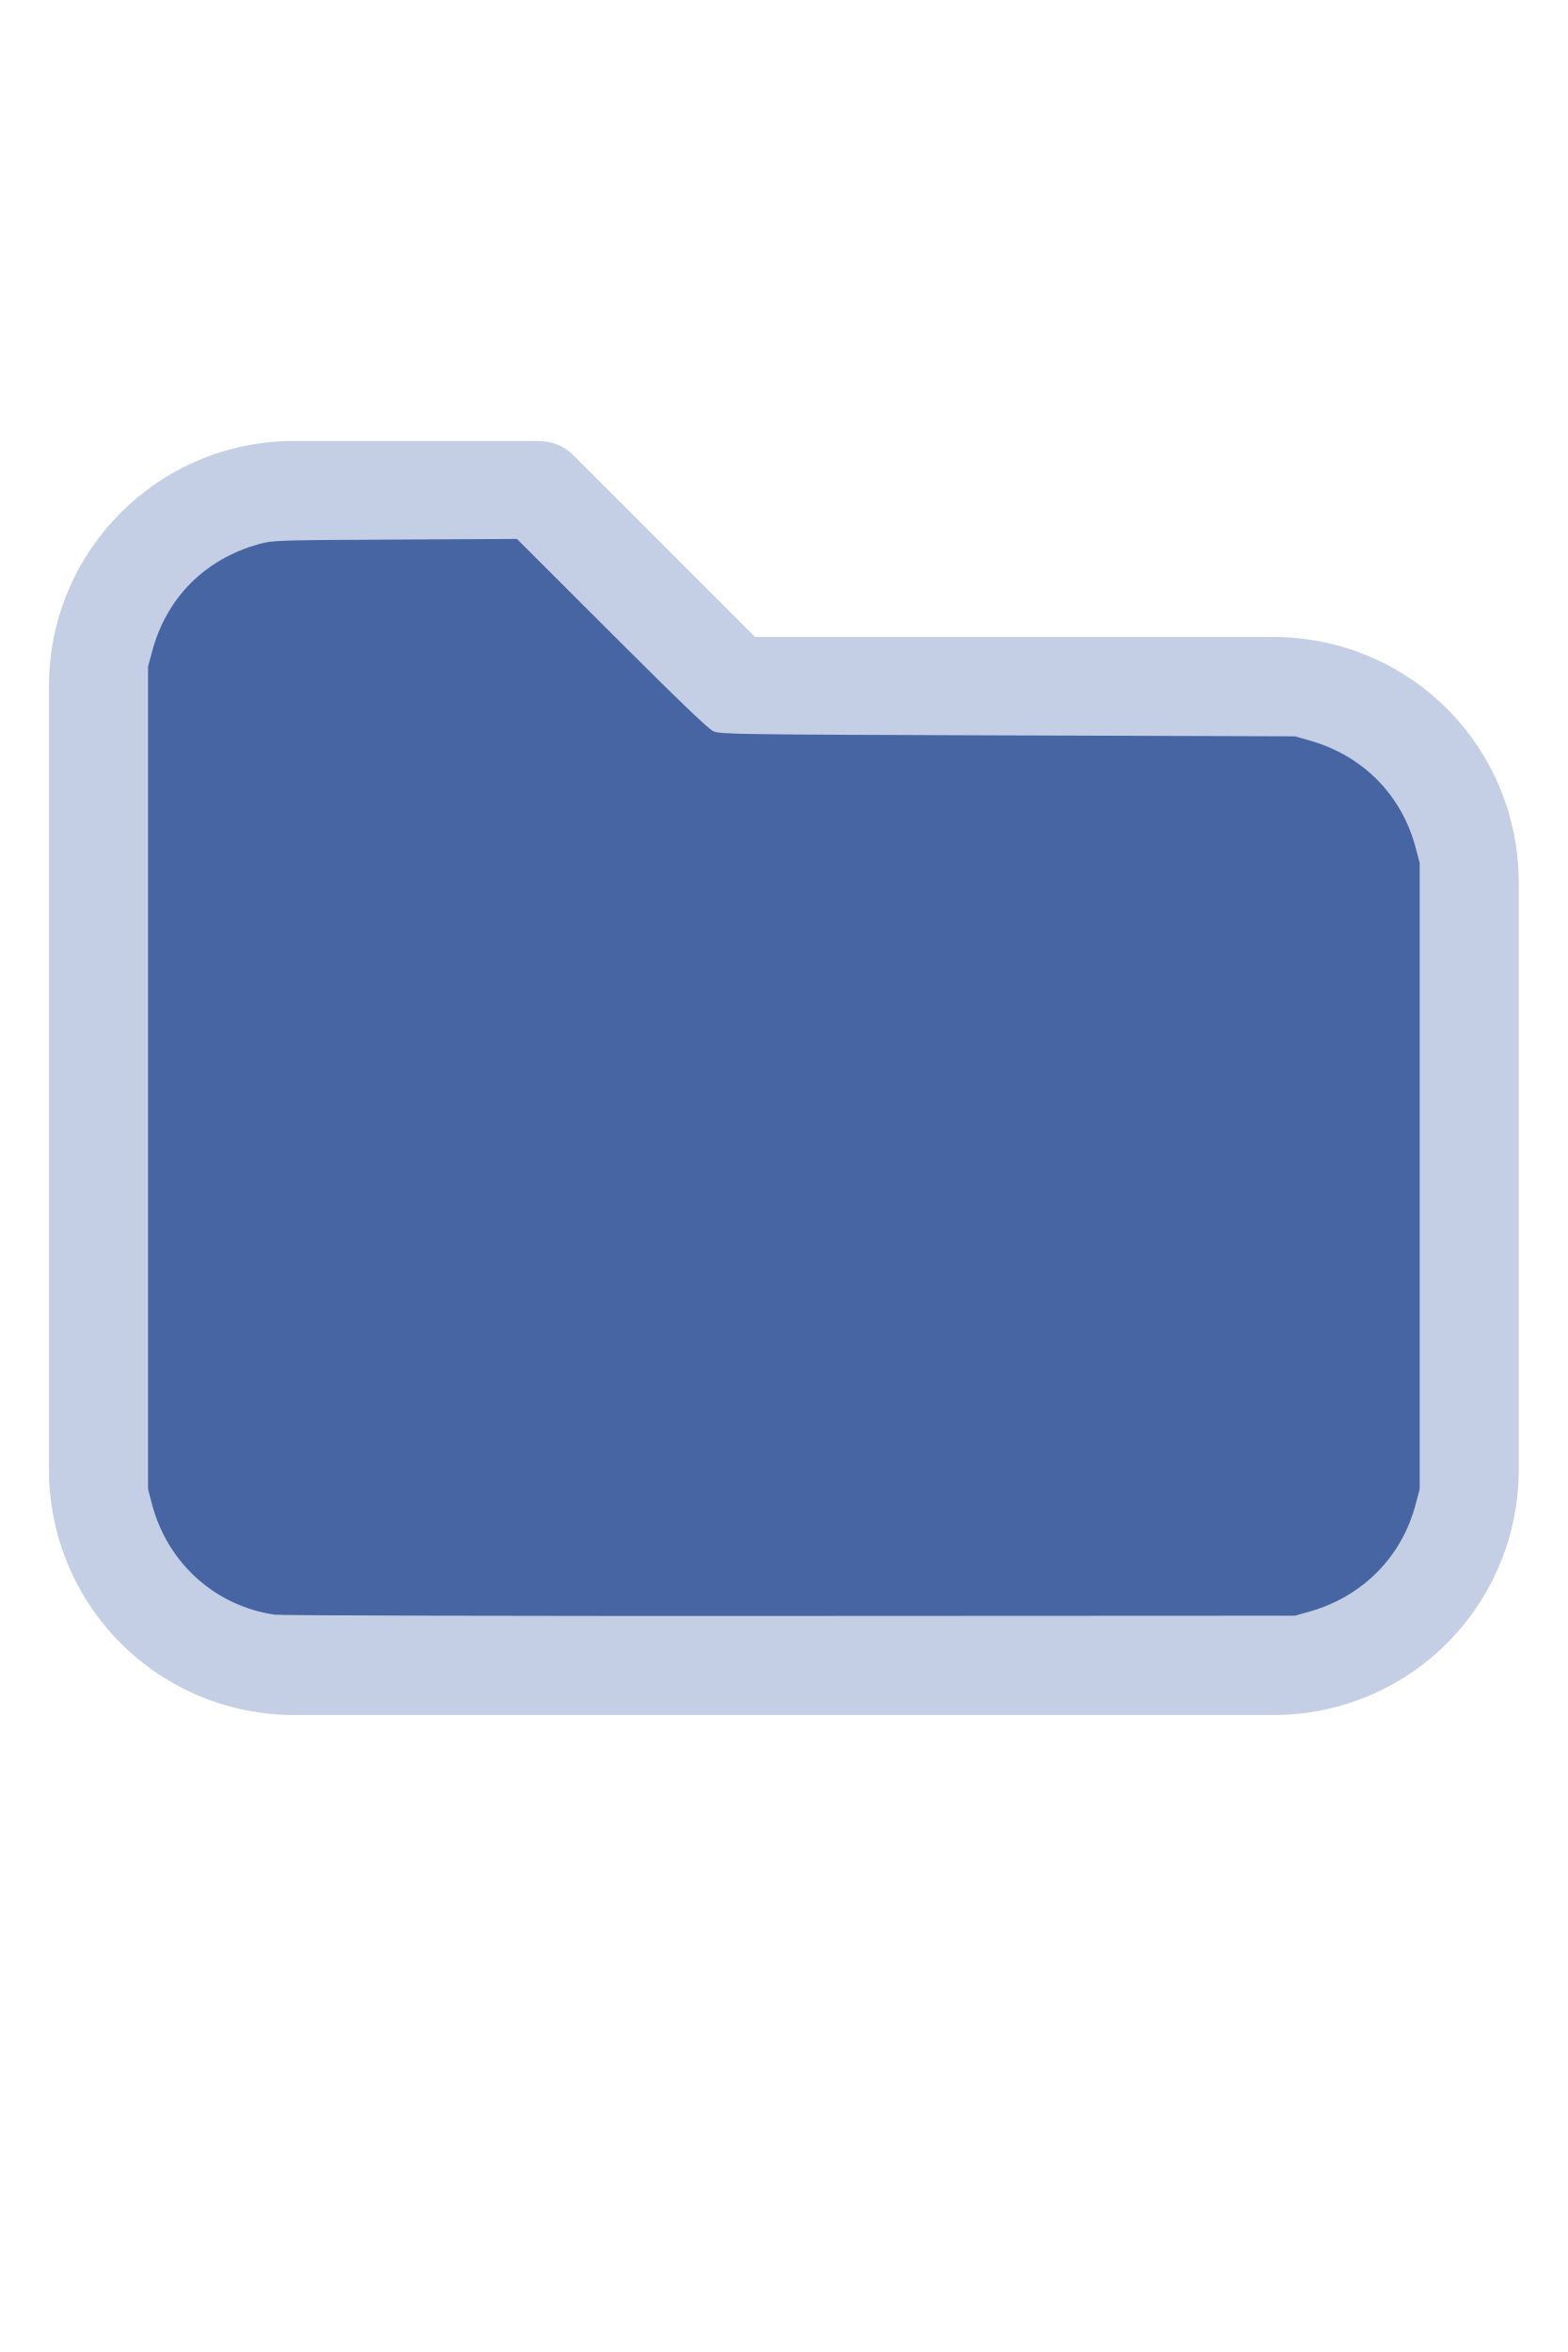
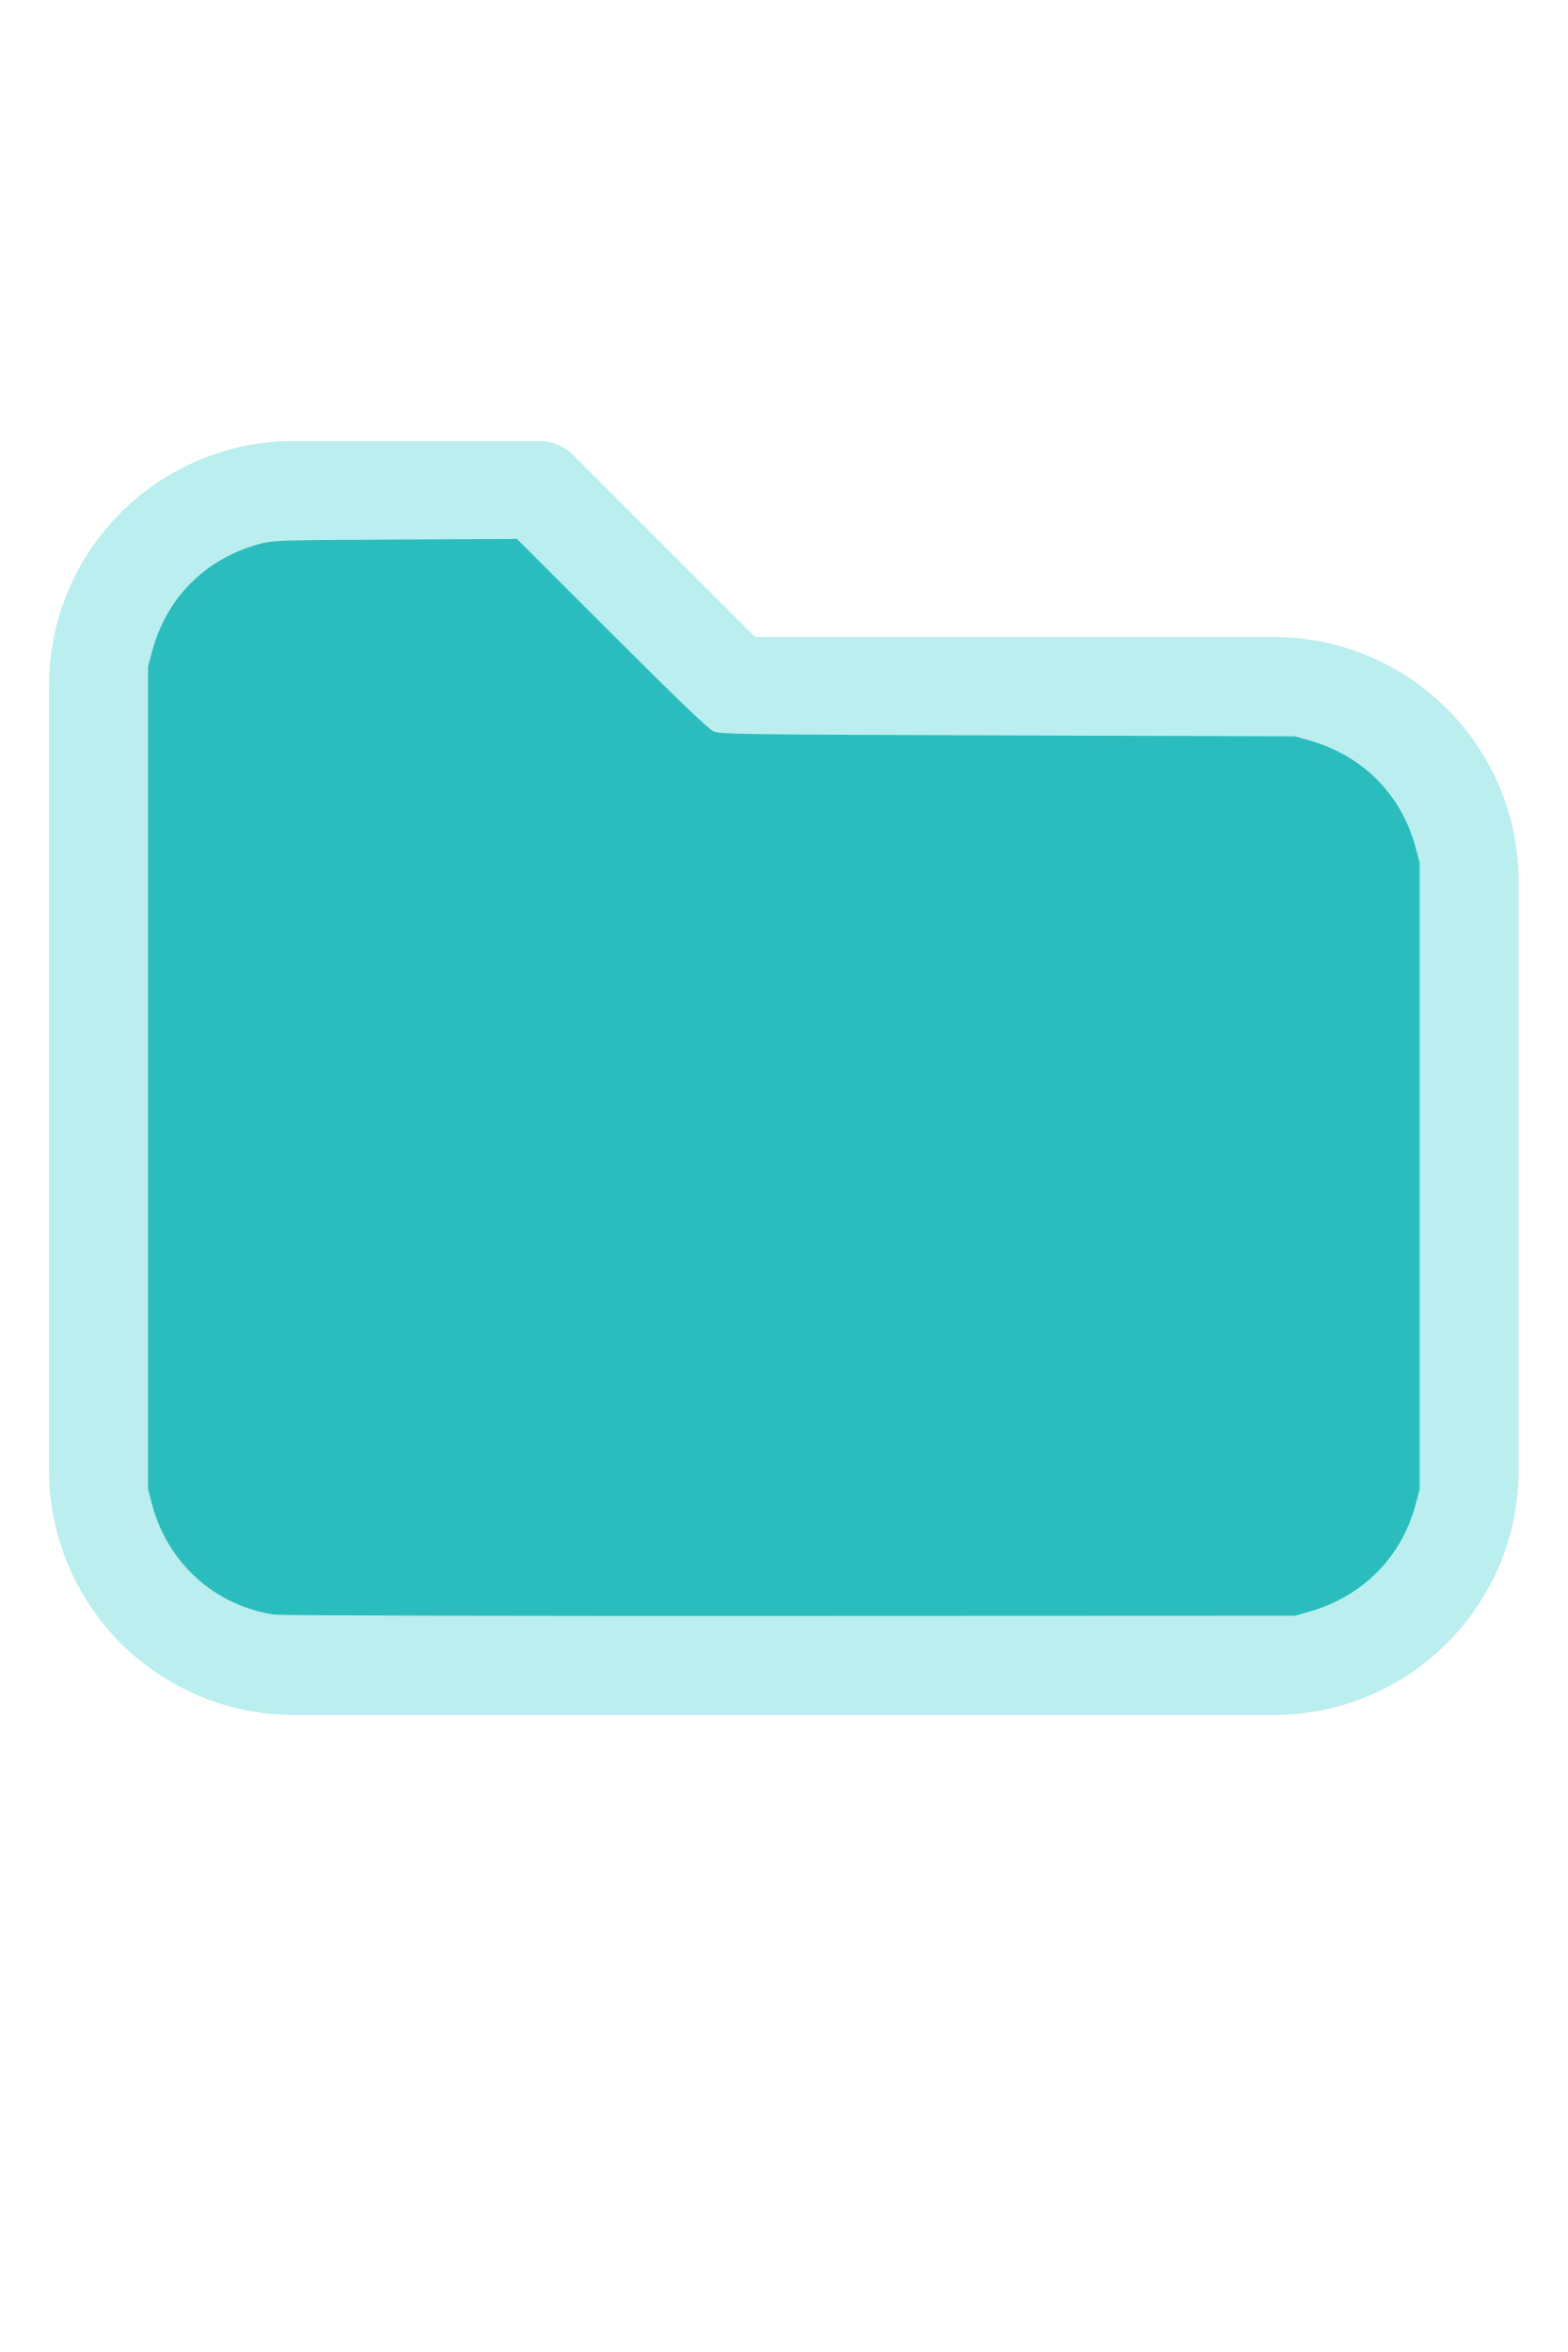
<svg xmlns="http://www.w3.org/2000/svg" version="1.1" width="16" height="24" viewBox="0 0 32 32" xml:space="preserve">
-   <g style="fill:#C4CFE5;">
+   <g style="fill:#BBEFEF;">
    <path d="M1,5.998l-0,16.002c-0,1.326 0.527,2.598 1.464,3.536c0.938,0.937 2.21,1.464 3.536,1.464c5.322,0 14.678,-0 20,0c1.326,0 2.598,-0.527 3.536,-1.464c0.937,-0.938 1.464,-2.21 1.464,-3.536c0,-3.486 0,-8.514 0,-12c0,-1.326 -0.527,-2.598 -1.464,-3.536c-0.938,-0.937 -2.21,-1.464 -3.536,-1.464c-0,0 -10.586,0 -10.586,0c0,-0 -3.707,-3.707 -3.707,-3.707c-0.187,-0.188 -0.442,-0.293 -0.707,-0.293l-5.002,0c-2.76,0 -4.998,2.238 -4.998,4.998Zm2,-0l-0,16.002c-0,0.796 0.316,1.559 0.879,2.121c0.562,0.563 1.325,0.879 2.121,0.879l20,0c0.796,0 1.559,-0.316 2.121,-0.879c0.563,-0.562 0.879,-1.325 0.879,-2.121c0,-3.486 0,-8.514 0,-12c0,-0.796 -0.316,-1.559 -0.879,-2.121c-0.562,-0.563 -1.325,-0.879 -2.121,-0.879c-7.738,0 -11,0 -11,0c-0.265,0 -0.52,-0.105 -0.707,-0.293c-0,0 -3.707,-3.707 -3.707,-3.707c-0,0 -4.588,0 -4.588,0c-1.656,0 -2.998,1.342 -2.998,2.998Z" />
  </g>
-   <g style="fill:#4665A2;stroke-width:0;">
+   <g style="fill:#2BBDBD;stroke-width:0;">
    <path d="M 5.606,24.952 C 4.392,24.775 3.42,23.9 3.103,22.699 L 3.022,22.389 V 13.998 5.606 L 3.104,5.298 C 3.396,4.203 4.18,3.412 5.279,3.106 5.565,3.026 5.615,3.024 8.061,3.012 l 2.491,-0.013 1.932,1.93 c 1.344,1.343 1.976,1.95 2.078,1.995 0.137,0.062 0.474,0.066 6.007,0.084 l 5.861,0.019 0.291,0.082 c 1.095,0.308 1.89,1.109 2.176,2.193 l 0.082,0.309 V 16 22.389 l -0.082,0.309 c -0.284,1.079 -1.086,1.888 -2.176,2.194 l -0.291,0.082 -10.303,0.005 c -5.7,0.003 -10.4,-0.009 -10.521,-0.027 z" />
  </g>
</svg>
